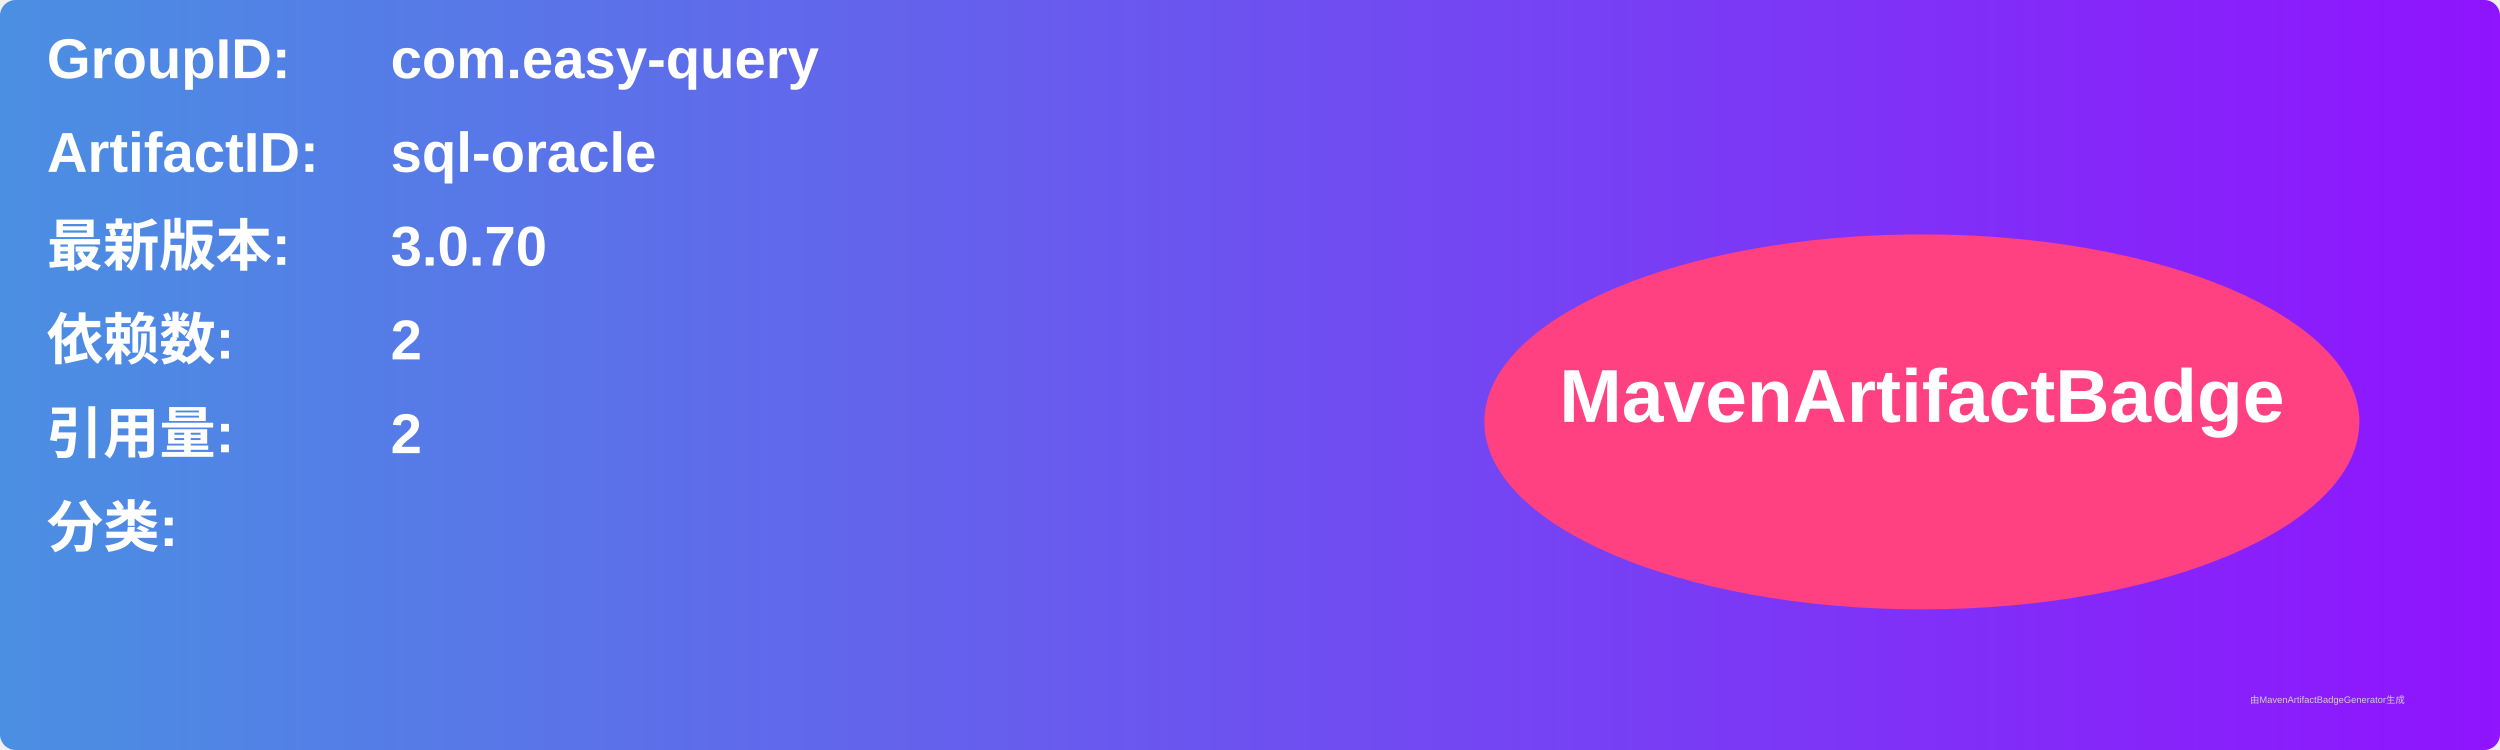
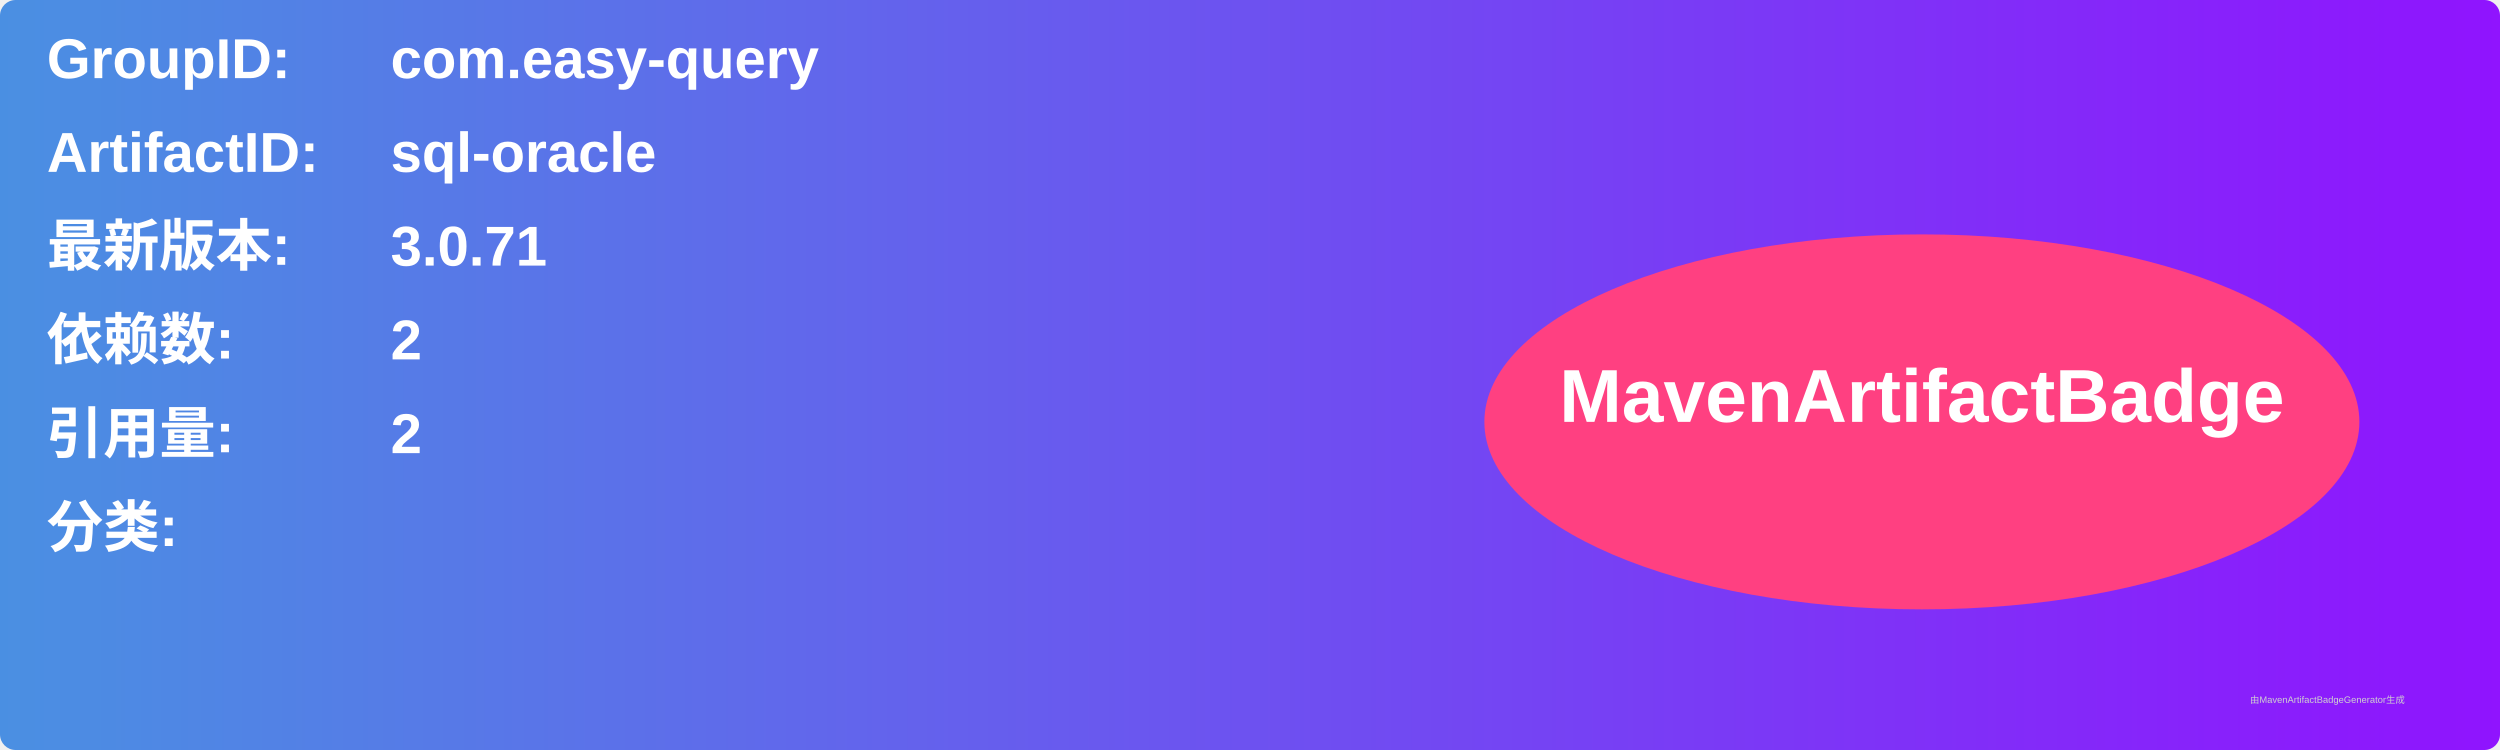
<svg xmlns="http://www.w3.org/2000/svg" width="800" height="240" viewBox="0 0 800 240">
  <linearGradient id="grad" x1="0%" y1="0%" x2="100%" y2="0%">
    <stop offset="0%" stop-color="#4a90e2" />
    <stop offset="100%" stop-color="#9013fe" />
  </linearGradient>
  <rect width="100%" height="100%" rx="5" ry="5" fill="url(#grad)" />
  <g transform="translate(15, 15)">
    <text x="0" y="10" font-family="Arial" font-size="18" fill="white" font-weight="bold" width="260">GroupID:</text>
    <text x="110" y="10" font-family="Arial" font-size="18" fill="white" font-weight="bold" width="460">com.easy-query</text>
    <text x="0" y="40" font-family="Arial" font-size="18" fill="white" font-weight="bold" width="260">ArtifactID:</text>
    <text x="110" y="40" font-family="Arial" font-size="18" fill="white" font-weight="bold" width="460">sql-oracle</text>
    <text x="0" y="70" font-family="Arial" font-size="18" fill="white" font-weight="bold">最新版本:</text>
    <text x="110" y="70" font-family="Arial" font-size="18" fill="white" font-weight="bold">
-       <tspan font-weight="bold">3.0.70</tspan>
+       <tspan font-weight="bold">3.0.71</tspan>
    </text>
    <text x="0" y="100" font-family="Arial" font-size="18" fill="white" font-weight="bold">依赖数: </text>
    <text x="110" y="100" font-family="Arial" font-size="18" fill="white">
      <tspan font-weight="bold">2</tspan>
    </text>
    <text x="0" y="130" font-family="Arial" font-size="18" fill="white" font-weight="bold">引用量: </text>
    <text x="110" y="130" font-family="Arial" font-size="18" fill="white">
      <tspan font-weight="bold">2</tspan>
    </text>
    <text x="0" y="160" font-family="Arial" font-size="18" fill="white" font-weight="bold">分类:</text>
    <text x="10" y="190" font-family="Arial" font-size="10" fill="white">
      <tspan font-weight="bold" />
    </text>
    <ellipse cx="600" cy="120" rx="140" ry="60" fill="#ff4081" />
    <text x="600" y="120" text-anchor="middle" font-family="Arial" font-size="24" fill="white" font-weight="bold">MavenArtifactBadge</text>
  </g>
  <text x="720" y="225" font-family="Arial" font-size="3" fill="#d0d0d0">由MavenArtifactBadgeGenerator生成</text>
</svg>
